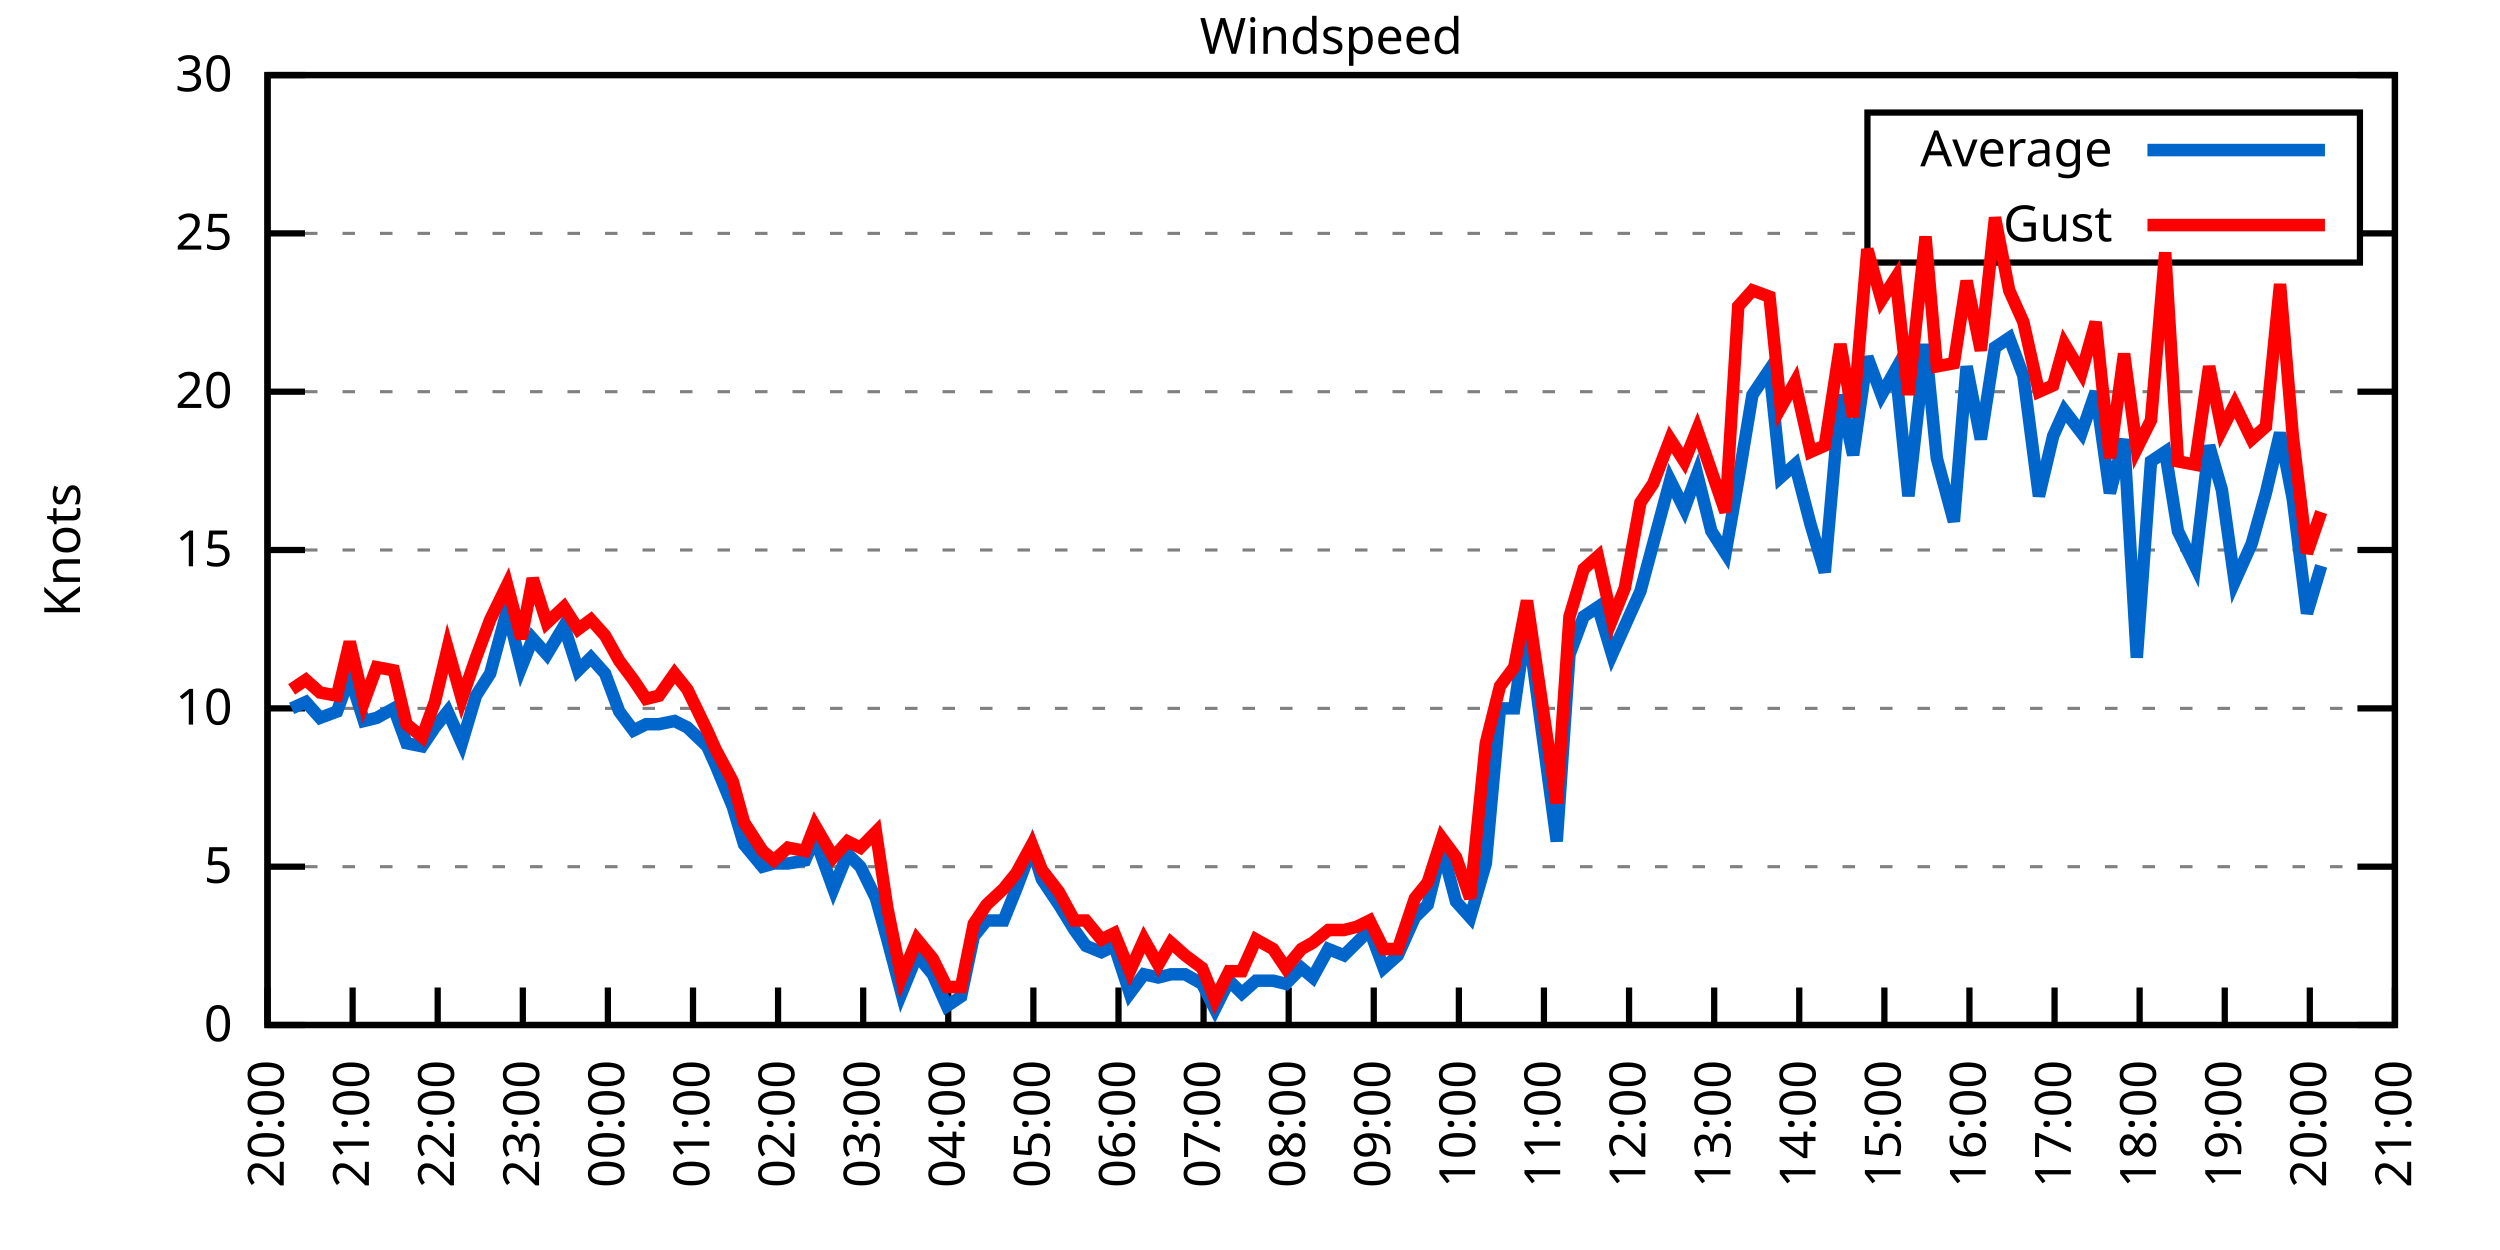
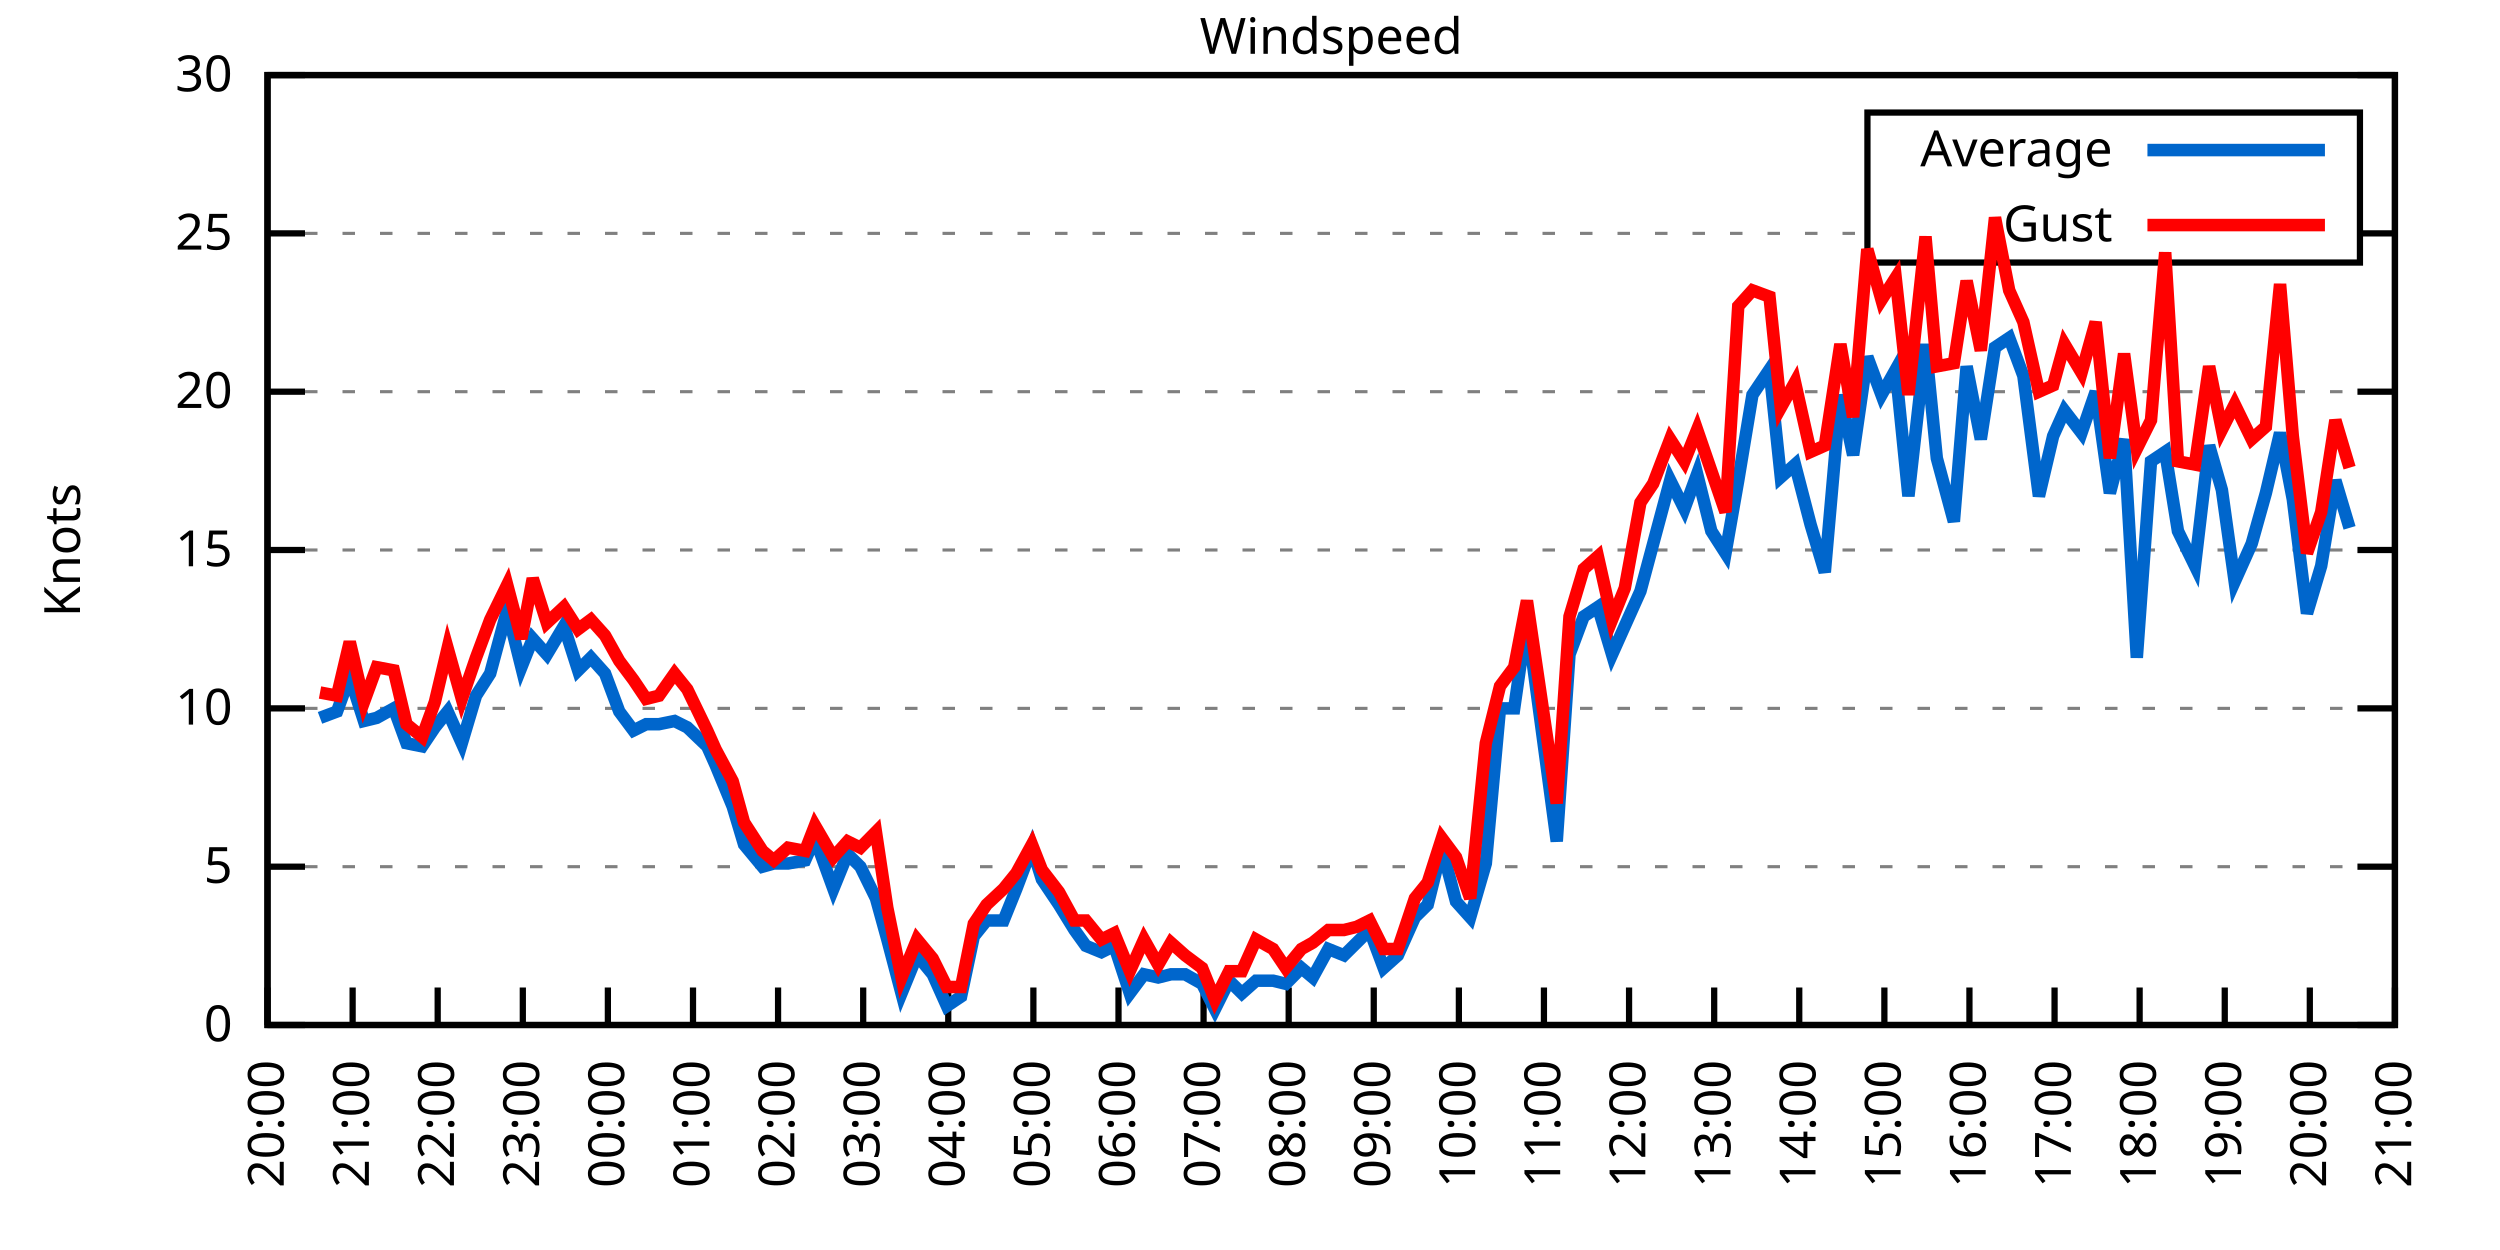
<svg xmlns="http://www.w3.org/2000/svg" xmlns:xlink="http://www.w3.org/1999/xlink" width="400" height="200" viewBox="0 0 400 200">
  <g id="gnuplot_canvas">
    <rect x="0" y="0" width="400" height="200" fill="none" />
    <defs>
      <circle id="gpDot" r="0.5" stroke-width="0.5" stroke="currentColor" />
      <path id="gpPt0" stroke-width="0.333" stroke="currentColor" d="M-1,0 h2 M0,-1 v2" />
      <path id="gpPt1" stroke-width="0.333" stroke="currentColor" d="M-1,-1 L1,1 M1,-1 L-1,1" />
      <path id="gpPt2" stroke-width="0.333" stroke="currentColor" d="M-1,0 L1,0 M0,-1 L0,1 M-1,-1 L1,1 M-1,1 L1,-1" />
      <rect id="gpPt3" stroke-width="0.333" stroke="currentColor" x="-1" y="-1" width="2" height="2" />
      <rect id="gpPt4" stroke-width="0.333" stroke="currentColor" fill="currentColor" x="-1" y="-1" width="2" height="2" />
      <circle id="gpPt5" stroke-width="0.333" stroke="currentColor" cx="0" cy="0" r="1" />
      <use xlink:href="#gpPt5" id="gpPt6" fill="currentColor" stroke="none" />
      <path id="gpPt7" stroke-width="0.333" stroke="currentColor" d="M0,-1.33 L-1.33,0.67 L1.33,0.67 z" />
      <use xlink:href="#gpPt7" id="gpPt8" fill="currentColor" stroke="none" />
      <use xlink:href="#gpPt7" id="gpPt9" stroke="currentColor" transform="rotate(180)" />
      <use xlink:href="#gpPt9" id="gpPt10" fill="currentColor" stroke="none" />
      <use xlink:href="#gpPt3" id="gpPt11" stroke="currentColor" transform="rotate(45)" />
      <use xlink:href="#gpPt11" id="gpPt12" fill="currentColor" stroke="none" />
      <path id="gpPt13" stroke-width="0.333" stroke="currentColor" d="M0,1.330 L1.265,0.411 L0.782,-1.067 L-0.782,-1.076 L-1.265,0.411 z" />
      <use xlink:href="#gpPt13" id="gpPt14" fill="currentColor" stroke="none" />
      <filter id="textbox" filterUnits="objectBoundingBox" x="0" y="0" height="1" width="1">
        <feFlood flood-color="white" flood-opacity="1" result="bgnd" />
        <feComposite in="SourceGraphic" in2="bgnd" operator="atop" />
      </filter>
      <filter id="greybox" filterUnits="objectBoundingBox" x="0" y="0" height="1" width="1">
        <feFlood flood-color="lightgrey" flood-opacity="1" result="grey" />
        <feComposite in="SourceGraphic" in2="grey" operator="atop" />
      </filter>
    </defs>
    <g fill="none" color="white" stroke="currentColor" stroke-width="1.00" stroke-linecap="butt" stroke-linejoin="miter">
</g>
    <g fill="none" color="black" stroke="currentColor" stroke-width="1.00" stroke-linecap="butt" stroke-linejoin="miter">
      <g stroke="none" shape-rendering="crispEdges">
        <polygon fill="rgb(255, 255, 255)" points="42.80,164.00 383.18,164.00 383.18,12.02 42.80,12.02 " />
      </g>
    </g>
    <g fill="none" color="black" stroke="currentColor" stroke-width="1.00" stroke-linecap="butt" stroke-linejoin="miter">
</g>
    <g fill="none" color="black" stroke="black" stroke-width="0.50" stroke-linecap="butt" stroke-linejoin="miter">
</g>
    <g fill="none" color="gray" stroke="currentColor" stroke-width="0.50" stroke-linecap="butt" stroke-linejoin="miter">
      <path stroke="gray" stroke-dasharray="2,4" class="gridline" d="M42.80,164.00 L383.19,164.00  " />
    </g>
    <g fill="none" color="gray" stroke="gray" stroke-width="1.00" stroke-linecap="butt" stroke-linejoin="miter">
</g>
    <g fill="none" color="black" stroke="currentColor" stroke-width="1.00" stroke-linecap="butt" stroke-linejoin="miter">
      <path stroke="black" d="M42.80,164.00 L48.80,164.00 M383.19,164.00 L377.19,164.00  " />
      <g transform="translate(37.20,166.60)" stroke="none" fill="black" font-family="Sans" font-size="8.00" text-anchor="end">
        <text>
          <tspan font-family="Sans"> 0</tspan>
        </text>
      </g>
    </g>
    <g fill="none" color="black" stroke="currentColor" stroke-width="1.00" stroke-linecap="butt" stroke-linejoin="miter">
</g>
    <g fill="none" color="black" stroke="black" stroke-width="0.50" stroke-linecap="butt" stroke-linejoin="miter">
</g>
    <g fill="none" color="gray" stroke="currentColor" stroke-width="0.50" stroke-linecap="butt" stroke-linejoin="miter">
      <path stroke="gray" stroke-dasharray="2,4" class="gridline" d="M42.80,138.67 L383.19,138.67  " />
    </g>
    <g fill="none" color="gray" stroke="gray" stroke-width="1.00" stroke-linecap="butt" stroke-linejoin="miter">
</g>
    <g fill="none" color="black" stroke="currentColor" stroke-width="1.00" stroke-linecap="butt" stroke-linejoin="miter">
      <path stroke="black" d="M42.80,138.67 L48.80,138.67 M383.19,138.67 L377.19,138.67  " />
      <g transform="translate(37.20,141.27)" stroke="none" fill="black" font-family="Sans" font-size="8.00" text-anchor="end">
        <text>
          <tspan font-family="Sans"> 5</tspan>
        </text>
      </g>
    </g>
    <g fill="none" color="black" stroke="currentColor" stroke-width="1.00" stroke-linecap="butt" stroke-linejoin="miter">
</g>
    <g fill="none" color="black" stroke="black" stroke-width="0.50" stroke-linecap="butt" stroke-linejoin="miter">
</g>
    <g fill="none" color="gray" stroke="currentColor" stroke-width="0.50" stroke-linecap="butt" stroke-linejoin="miter">
      <path stroke="gray" stroke-dasharray="2,4" class="gridline" d="M42.80,113.34 L383.19,113.34  " />
    </g>
    <g fill="none" color="gray" stroke="gray" stroke-width="1.00" stroke-linecap="butt" stroke-linejoin="miter">
</g>
    <g fill="none" color="black" stroke="currentColor" stroke-width="1.00" stroke-linecap="butt" stroke-linejoin="miter">
      <path stroke="black" d="M42.80,113.34 L48.80,113.34 M383.19,113.34 L377.19,113.34  " />
      <g transform="translate(37.20,115.94)" stroke="none" fill="black" font-family="Sans" font-size="8.00" text-anchor="end">
        <text>
          <tspan font-family="Sans"> 10</tspan>
        </text>
      </g>
    </g>
    <g fill="none" color="black" stroke="currentColor" stroke-width="1.00" stroke-linecap="butt" stroke-linejoin="miter">
</g>
    <g fill="none" color="black" stroke="black" stroke-width="0.50" stroke-linecap="butt" stroke-linejoin="miter">
</g>
    <g fill="none" color="gray" stroke="currentColor" stroke-width="0.50" stroke-linecap="butt" stroke-linejoin="miter">
      <path stroke="gray" stroke-dasharray="2,4" class="gridline" d="M42.80,88.00 L383.19,88.00  " />
    </g>
    <g fill="none" color="gray" stroke="gray" stroke-width="1.00" stroke-linecap="butt" stroke-linejoin="miter">
</g>
    <g fill="none" color="black" stroke="currentColor" stroke-width="1.00" stroke-linecap="butt" stroke-linejoin="miter">
      <path stroke="black" d="M42.80,88.00 L48.80,88.00 M383.19,88.00 L377.19,88.00  " />
      <g transform="translate(37.20,90.60)" stroke="none" fill="black" font-family="Sans" font-size="8.00" text-anchor="end">
        <text>
          <tspan font-family="Sans"> 15</tspan>
        </text>
      </g>
    </g>
    <g fill="none" color="black" stroke="currentColor" stroke-width="1.00" stroke-linecap="butt" stroke-linejoin="miter">
</g>
    <g fill="none" color="black" stroke="black" stroke-width="0.50" stroke-linecap="butt" stroke-linejoin="miter">
</g>
    <g fill="none" color="gray" stroke="currentColor" stroke-width="0.50" stroke-linecap="butt" stroke-linejoin="miter">
      <path stroke="gray" stroke-dasharray="2,4" class="gridline" d="M42.80,62.67 L383.19,62.67  " />
    </g>
    <g fill="none" color="gray" stroke="gray" stroke-width="1.00" stroke-linecap="butt" stroke-linejoin="miter">
</g>
    <g fill="none" color="black" stroke="currentColor" stroke-width="1.00" stroke-linecap="butt" stroke-linejoin="miter">
      <path stroke="black" d="M42.80,62.67 L48.80,62.67 M383.19,62.67 L377.19,62.67  " />
      <g transform="translate(37.20,65.27)" stroke="none" fill="black" font-family="Sans" font-size="8.00" text-anchor="end">
        <text>
          <tspan font-family="Sans"> 20</tspan>
        </text>
      </g>
    </g>
    <g fill="none" color="black" stroke="currentColor" stroke-width="1.00" stroke-linecap="butt" stroke-linejoin="miter">
</g>
    <g fill="none" color="black" stroke="black" stroke-width="0.50" stroke-linecap="butt" stroke-linejoin="miter">
</g>
    <g fill="none" color="gray" stroke="currentColor" stroke-width="0.50" stroke-linecap="butt" stroke-linejoin="miter">
      <path stroke="gray" stroke-dasharray="2,4" class="gridline" d="M42.80,37.34 L298.79,37.34 M377.59,37.34 L383.19,37.34  " />
    </g>
    <g fill="none" color="gray" stroke="gray" stroke-width="1.00" stroke-linecap="butt" stroke-linejoin="miter">
</g>
    <g fill="none" color="black" stroke="currentColor" stroke-width="1.00" stroke-linecap="butt" stroke-linejoin="miter">
      <path stroke="black" d="M42.80,37.34 L48.80,37.34 M383.19,37.34 L377.19,37.34  " />
      <g transform="translate(37.20,39.94)" stroke="none" fill="black" font-family="Sans" font-size="8.00" text-anchor="end">
        <text>
          <tspan font-family="Sans"> 25</tspan>
        </text>
      </g>
    </g>
    <g fill="none" color="black" stroke="currentColor" stroke-width="1.00" stroke-linecap="butt" stroke-linejoin="miter">
</g>
    <g fill="none" color="black" stroke="black" stroke-width="0.50" stroke-linecap="butt" stroke-linejoin="miter">
</g>
    <g fill="none" color="gray" stroke="currentColor" stroke-width="0.50" stroke-linecap="butt" stroke-linejoin="miter">
      <path stroke="gray" stroke-dasharray="2,4" class="gridline" d="M42.80,12.01 L383.19,12.01  " />
    </g>
    <g fill="none" color="gray" stroke="gray" stroke-width="1.00" stroke-linecap="butt" stroke-linejoin="miter">
</g>
    <g fill="none" color="black" stroke="currentColor" stroke-width="1.00" stroke-linecap="butt" stroke-linejoin="miter">
      <path stroke="black" d="M42.80,12.01 L48.80,12.01 M383.19,12.01 L377.19,12.01  " />
      <g transform="translate(37.20,14.61)" stroke="none" fill="black" font-family="Sans" font-size="8.00" text-anchor="end">
        <text>
          <tspan font-family="Sans"> 30</tspan>
        </text>
      </g>
    </g>
    <g fill="none" color="black" stroke="currentColor" stroke-width="1.00" stroke-linecap="butt" stroke-linejoin="miter">
      <path stroke="black" d="M42.80,164.00 L42.80,158.00  " />
      <g transform="translate(45.40,169.60) rotate(270.00)" stroke="none" fill="black" font-family="Sans" font-size="8.00" text-anchor="end">
        <text>
          <tspan font-family="Sans">20:00</tspan>
        </text>
      </g>
    </g>
    <g fill="none" color="black" stroke="currentColor" stroke-width="1.00" stroke-linecap="butt" stroke-linejoin="miter">
      <path stroke="black" d="M56.42,164.00 L56.42,158.00  " />
      <g transform="translate(59.02,169.60) rotate(270.00)" stroke="none" fill="black" font-family="Sans" font-size="8.00" text-anchor="end">
        <text>
          <tspan font-family="Sans">21:00</tspan>
        </text>
      </g>
    </g>
    <g fill="none" color="black" stroke="currentColor" stroke-width="1.00" stroke-linecap="butt" stroke-linejoin="miter">
      <path stroke="black" d="M70.03,164.00 L70.03,158.00  " />
      <g transform="translate(72.63,169.60) rotate(270.00)" stroke="none" fill="black" font-family="Sans" font-size="8.00" text-anchor="end">
        <text>
          <tspan font-family="Sans">22:00</tspan>
        </text>
      </g>
    </g>
    <g fill="none" color="black" stroke="currentColor" stroke-width="1.00" stroke-linecap="butt" stroke-linejoin="miter">
      <path stroke="black" d="M83.65,164.00 L83.65,158.00  " />
      <g transform="translate(86.25,169.60) rotate(270.00)" stroke="none" fill="black" font-family="Sans" font-size="8.00" text-anchor="end">
        <text>
          <tspan font-family="Sans">23:00</tspan>
        </text>
      </g>
    </g>
    <g fill="none" color="black" stroke="currentColor" stroke-width="1.00" stroke-linecap="butt" stroke-linejoin="miter">
      <path stroke="black" d="M97.26,164.00 L97.26,158.00  " />
      <g transform="translate(99.86,169.60) rotate(270.00)" stroke="none" fill="black" font-family="Sans" font-size="8.00" text-anchor="end">
        <text>
          <tspan font-family="Sans">00:00</tspan>
        </text>
      </g>
    </g>
    <g fill="none" color="black" stroke="currentColor" stroke-width="1.00" stroke-linecap="butt" stroke-linejoin="miter">
      <path stroke="black" d="M110.88,164.00 L110.88,158.00  " />
      <g transform="translate(113.48,169.60) rotate(270.00)" stroke="none" fill="black" font-family="Sans" font-size="8.00" text-anchor="end">
        <text>
          <tspan font-family="Sans">01:00</tspan>
        </text>
      </g>
    </g>
    <g fill="none" color="black" stroke="currentColor" stroke-width="1.00" stroke-linecap="butt" stroke-linejoin="miter">
      <path stroke="black" d="M124.49,164.00 L124.49,158.00  " />
      <g transform="translate(127.09,169.60) rotate(270.00)" stroke="none" fill="black" font-family="Sans" font-size="8.00" text-anchor="end">
        <text>
          <tspan font-family="Sans">02:00</tspan>
        </text>
      </g>
    </g>
    <g fill="none" color="black" stroke="currentColor" stroke-width="1.00" stroke-linecap="butt" stroke-linejoin="miter">
      <path stroke="black" d="M138.11,164.00 L138.11,158.00  " />
      <g transform="translate(140.71,169.60) rotate(270.00)" stroke="none" fill="black" font-family="Sans" font-size="8.00" text-anchor="end">
        <text>
          <tspan font-family="Sans">03:00</tspan>
        </text>
      </g>
    </g>
    <g fill="none" color="black" stroke="currentColor" stroke-width="1.00" stroke-linecap="butt" stroke-linejoin="miter">
      <path stroke="black" d="M151.72,164.00 L151.72,158.00  " />
      <g transform="translate(154.32,169.60) rotate(270.00)" stroke="none" fill="black" font-family="Sans" font-size="8.00" text-anchor="end">
        <text>
          <tspan font-family="Sans">04:00</tspan>
        </text>
      </g>
    </g>
    <g fill="none" color="black" stroke="currentColor" stroke-width="1.00" stroke-linecap="butt" stroke-linejoin="miter">
      <path stroke="black" d="M165.34,164.00 L165.34,158.00  " />
      <g transform="translate(167.94,169.60) rotate(270.00)" stroke="none" fill="black" font-family="Sans" font-size="8.00" text-anchor="end">
        <text>
          <tspan font-family="Sans">05:00</tspan>
        </text>
      </g>
    </g>
    <g fill="none" color="black" stroke="currentColor" stroke-width="1.00" stroke-linecap="butt" stroke-linejoin="miter">
      <path stroke="black" d="M178.96,164.00 L178.96,158.00  " />
      <g transform="translate(181.56,169.60) rotate(270.00)" stroke="none" fill="black" font-family="Sans" font-size="8.00" text-anchor="end">
        <text>
          <tspan font-family="Sans">06:00</tspan>
        </text>
      </g>
    </g>
    <g fill="none" color="black" stroke="currentColor" stroke-width="1.00" stroke-linecap="butt" stroke-linejoin="miter">
      <path stroke="black" d="M192.57,164.00 L192.57,158.00  " />
      <g transform="translate(195.17,169.60) rotate(270.00)" stroke="none" fill="black" font-family="Sans" font-size="8.00" text-anchor="end">
        <text>
          <tspan font-family="Sans">07:00</tspan>
        </text>
      </g>
    </g>
    <g fill="none" color="black" stroke="currentColor" stroke-width="1.00" stroke-linecap="butt" stroke-linejoin="miter">
      <path stroke="black" d="M206.19,164.00 L206.19,158.00  " />
      <g transform="translate(208.79,169.60) rotate(270.00)" stroke="none" fill="black" font-family="Sans" font-size="8.00" text-anchor="end">
        <text>
          <tspan font-family="Sans">08:00</tspan>
        </text>
      </g>
    </g>
    <g fill="none" color="black" stroke="currentColor" stroke-width="1.00" stroke-linecap="butt" stroke-linejoin="miter">
      <path stroke="black" d="M219.80,164.00 L219.80,158.00  " />
      <g transform="translate(222.40,169.60) rotate(270.00)" stroke="none" fill="black" font-family="Sans" font-size="8.00" text-anchor="end">
        <text>
          <tspan font-family="Sans">09:00</tspan>
        </text>
      </g>
    </g>
    <g fill="none" color="black" stroke="currentColor" stroke-width="1.00" stroke-linecap="butt" stroke-linejoin="miter">
      <path stroke="black" d="M233.42,164.00 L233.42,158.00  " />
      <g transform="translate(236.02,169.60) rotate(270.00)" stroke="none" fill="black" font-family="Sans" font-size="8.00" text-anchor="end">
        <text>
          <tspan font-family="Sans">10:00</tspan>
        </text>
      </g>
    </g>
    <g fill="none" color="black" stroke="currentColor" stroke-width="1.00" stroke-linecap="butt" stroke-linejoin="miter">
      <path stroke="black" d="M247.03,164.00 L247.03,158.00  " />
      <g transform="translate(249.63,169.60) rotate(270.00)" stroke="none" fill="black" font-family="Sans" font-size="8.00" text-anchor="end">
        <text>
          <tspan font-family="Sans">11:00</tspan>
        </text>
      </g>
    </g>
    <g fill="none" color="black" stroke="currentColor" stroke-width="1.00" stroke-linecap="butt" stroke-linejoin="miter">
      <path stroke="black" d="M260.65,164.00 L260.65,158.00  " />
      <g transform="translate(263.25,169.60) rotate(270.00)" stroke="none" fill="black" font-family="Sans" font-size="8.00" text-anchor="end">
        <text>
          <tspan font-family="Sans">12:00</tspan>
        </text>
      </g>
    </g>
    <g fill="none" color="black" stroke="currentColor" stroke-width="1.00" stroke-linecap="butt" stroke-linejoin="miter">
      <path stroke="black" d="M274.27,164.00 L274.27,158.00  " />
      <g transform="translate(276.87,169.60) rotate(270.00)" stroke="none" fill="black" font-family="Sans" font-size="8.00" text-anchor="end">
        <text>
          <tspan font-family="Sans">13:00</tspan>
        </text>
      </g>
    </g>
    <g fill="none" color="black" stroke="currentColor" stroke-width="1.00" stroke-linecap="butt" stroke-linejoin="miter">
      <path stroke="black" d="M287.88,164.00 L287.88,158.00  " />
      <g transform="translate(290.48,169.60) rotate(270.00)" stroke="none" fill="black" font-family="Sans" font-size="8.00" text-anchor="end">
        <text>
          <tspan font-family="Sans">14:00</tspan>
        </text>
      </g>
    </g>
    <g fill="none" color="black" stroke="currentColor" stroke-width="1.00" stroke-linecap="butt" stroke-linejoin="miter">
      <path stroke="black" d="M301.50,164.00 L301.50,158.00  " />
      <g transform="translate(304.10,169.60) rotate(270.00)" stroke="none" fill="black" font-family="Sans" font-size="8.00" text-anchor="end">
        <text>
          <tspan font-family="Sans">15:00</tspan>
        </text>
      </g>
    </g>
    <g fill="none" color="black" stroke="currentColor" stroke-width="1.00" stroke-linecap="butt" stroke-linejoin="miter">
      <path stroke="black" d="M315.11,164.00 L315.11,158.00  " />
      <g transform="translate(317.71,169.60) rotate(270.00)" stroke="none" fill="black" font-family="Sans" font-size="8.00" text-anchor="end">
        <text>
          <tspan font-family="Sans">16:00</tspan>
        </text>
      </g>
    </g>
    <g fill="none" color="black" stroke="currentColor" stroke-width="1.00" stroke-linecap="butt" stroke-linejoin="miter">
      <path stroke="black" d="M328.73,164.00 L328.73,158.00  " />
      <g transform="translate(331.33,169.60) rotate(270.00)" stroke="none" fill="black" font-family="Sans" font-size="8.00" text-anchor="end">
        <text>
          <tspan font-family="Sans">17:00</tspan>
        </text>
      </g>
    </g>
    <g fill="none" color="black" stroke="currentColor" stroke-width="1.00" stroke-linecap="butt" stroke-linejoin="miter">
      <path stroke="black" d="M342.34,164.00 L342.34,158.00  " />
      <g transform="translate(344.94,169.60) rotate(270.00)" stroke="none" fill="black" font-family="Sans" font-size="8.00" text-anchor="end">
        <text>
          <tspan font-family="Sans">18:00</tspan>
        </text>
      </g>
    </g>
    <g fill="none" color="black" stroke="currentColor" stroke-width="1.00" stroke-linecap="butt" stroke-linejoin="miter">
      <path stroke="black" d="M355.96,164.00 L355.96,158.00  " />
      <g transform="translate(358.56,169.60) rotate(270.00)" stroke="none" fill="black" font-family="Sans" font-size="8.00" text-anchor="end">
        <text>
          <tspan font-family="Sans">19:00</tspan>
        </text>
      </g>
    </g>
    <g fill="none" color="black" stroke="currentColor" stroke-width="1.00" stroke-linecap="butt" stroke-linejoin="miter">
      <path stroke="black" d="M369.57,164.00 L369.57,158.00  " />
      <g transform="translate(372.17,169.60) rotate(270.00)" stroke="none" fill="black" font-family="Sans" font-size="8.00" text-anchor="end">
        <text>
          <tspan font-family="Sans">20:00</tspan>
        </text>
      </g>
    </g>
    <g fill="none" color="black" stroke="currentColor" stroke-width="1.00" stroke-linecap="butt" stroke-linejoin="miter">
      <path stroke="black" d="M383.19,164.00 L383.19,158.00  " />
      <g transform="translate(385.79,169.60) rotate(270.00)" stroke="none" fill="black" font-family="Sans" font-size="8.00" text-anchor="end">
        <text>
          <tspan font-family="Sans">21:00</tspan>
        </text>
      </g>
    </g>
    <g fill="none" color="black" stroke="currentColor" stroke-width="1.00" stroke-linecap="butt" stroke-linejoin="miter">
</g>
    <g fill="none" color="black" stroke="currentColor" stroke-width="1.00" stroke-linecap="butt" stroke-linejoin="miter">
      <path stroke="black" d="M42.80,12.01 L42.80,164.00 L383.19,164.00 L383.19,12.01 L42.80,12.01 Z  " />
    </g>
    <g fill="none" color="black" stroke="currentColor" stroke-width="1.00" stroke-linecap="butt" stroke-linejoin="miter">
</g>
    <g fill="none" color="black" stroke="currentColor" stroke-width="1.00" stroke-linecap="butt" stroke-linejoin="miter">
      <path stroke="black" d="M298.79,42.01 L298.79,18.01 L377.59,18.01 L377.59,42.01 L298.79,42.01 Z  " />
    </g>
    <g id="Windspeed_plot_1">
      <g fill="none" color="white" stroke="black" stroke-width="2.00" stroke-linecap="butt" stroke-linejoin="miter">
</g>
      <g fill="none" color="black" stroke="currentColor" stroke-width="2.00" stroke-linecap="butt" stroke-linejoin="miter">
        <g transform="translate(337.99,26.61)" stroke="none" fill="black" font-family="Sans" font-size="8.00" text-anchor="end">
          <text>
            <tspan font-family="Sans">Average</tspan>
          </text>
        </g>
      </g>
      <g fill="none" color="black" stroke="currentColor" stroke-width="2.00" stroke-linecap="butt" stroke-linejoin="miter">
-         <path stroke="rgb(  0, 102, 204)" d="M343.59,24.01 L371.99,24.01 M46.66,113.34 L48.93,112.32 L51.20,114.86 L53.92,113.84 L55.96,108.27 L58.23,115.36   L60.27,114.86 L63.00,113.34 L65.04,118.91 L67.54,119.42 L69.58,116.38 L71.62,113.84 L73.89,118.91 L76.16,111.31   L78.43,107.76 L81.15,97.63 L83.42,106.75 L85.24,102.19 L87.50,104.72 L90.23,100.16 L92.50,107.26 L94.54,105.23   L96.81,107.76 L99.08,113.84 L101.35,116.88 L103.39,115.87 L105.43,115.87 L107.93,115.36 L109.97,116.38 L113.15,119.42   L114.51,122.46 L117.23,129.04 L119.05,135.12 L122.00,138.67 L123.81,138.16 L126.08,138.16 L128.81,137.66 L130.39,134.11   L133.34,142.21 L135.61,136.64 L137.66,138.67 L140.15,143.73 L141.97,150.32 L144.24,158.93 L146.73,152.85 L149.23,155.89   L151.50,160.96 L153.77,159.44 L155.81,149.81 L157.85,147.28 L160.57,147.28 L162.62,142.21 L165.11,135.63 L166.70,140.69   L169.43,144.75 L171.92,148.80 L173.74,151.33 L176.23,152.35 L178.28,151.33 L180.77,158.93 L183.04,155.89 L185.31,156.40   L187.35,155.89 L189.62,155.89 L192.34,157.41 L194.39,161.47 L196.66,156.91 L198.70,158.93 L200.97,156.91 L203.69,156.91   L205.73,157.41 L208.23,154.88 L210.04,156.40 L212.54,151.84 L215.04,152.85 L217.08,150.83 L219.12,148.80 L221.39,154.88   L223.66,152.85 L226.38,146.77 L228.43,144.75 L230.70,135.63 L232.96,144.24 L235.23,146.77 L237.73,138.16 L240.00,113.34   L242.27,113.34 L244.31,99.15 L249.08,134.62 L251.12,104.72 L253.39,98.64 L255.66,97.12 L257.93,104.72 L259.97,100.16   L262.47,94.59 L264.51,86.99 L267.23,76.86 L269.50,81.42 L271.54,75.85 L273.81,84.97 L276.08,88.51 L278.12,76.86   L280.39,63.18 L283.12,59.13 L284.93,76.35 L287.20,74.33 L289.70,83.95 L291.97,91.55 L294.46,63.18 L296.50,72.81   L298.77,57.10 L301.04,63.18 L303.31,59.13 L305.35,79.39 L308.08,55.07 L309.89,73.31 L312.62,83.45 L314.66,58.62   L316.93,70.27 L319.20,55.58 L321.47,54.06 L323.74,60.14 L326.23,79.39 L328.50,69.77 L330.32,65.71 L333.04,69.26   L335.31,62.67 L337.58,78.89 L339.85,70.27 L341.89,105.23 L344.16,73.82 L346.43,72.30 L348.47,84.97 L351.19,90.54   L353.46,71.29 L355.50,78.38 L357.55,93.07 L360.27,86.99 L362.54,78.89 L364.81,69.26 L366.85,79.90 L369.12,98.14   L371.39,90.54  " />
+         <path stroke="rgb(  0, 102, 204)" d="M343.59,24.01 L371.99,24.01 M51.20,114.86 L53.92,113.84 L55.96,108.27 L58.23,115.36 L60.27,114.86 L63.00,113.34   L65.04,118.91 L67.54,119.42 L69.58,116.38 L71.62,113.84 L73.89,118.91 L76.16,111.31 L78.43,107.76 L81.15,97.63   L83.42,106.75 L85.24,102.19 L87.50,104.72 L90.23,100.16 L92.50,107.26 L94.54,105.23 L96.81,107.76 L99.08,113.84   L101.35,116.88 L103.39,115.87 L105.43,115.87 L107.93,115.36 L109.97,116.38 L113.15,119.42 L114.51,122.46 L117.23,129.04   L119.05,135.12 L122.00,138.67 L123.81,138.16 L126.08,138.16 L128.81,137.66 L130.39,134.11 L133.34,142.21 L135.61,136.64   L137.66,138.67 L140.15,143.73 L141.97,150.32 L144.24,158.93 L146.73,152.85 L149.23,155.89 L151.50,160.96 L153.77,159.44   L155.81,149.81 L157.85,147.28 L160.57,147.28 L162.62,142.21 L165.11,135.63 L166.70,140.69 L169.43,144.75 L171.92,148.80   L173.74,151.33 L176.23,152.35 L178.28,151.33 L180.77,158.93 L183.04,155.89 L185.31,156.40 L187.35,155.89 L189.62,155.89   L192.34,157.41 L194.39,161.47 L196.66,156.91 L198.70,158.93 L200.97,156.91 L203.69,156.91 L205.73,157.41 L208.23,154.88   L210.04,156.40 L212.54,151.84 L215.04,152.85 L217.08,150.83 L219.12,148.80 L221.39,154.88 L223.66,152.85 L226.38,146.77   L228.43,144.75 L230.70,135.63 L232.96,144.24 L235.23,146.77 L237.73,138.16 L240.00,113.34 L242.27,113.34 L244.31,99.15   L249.08,134.62 L251.12,104.72 L253.39,98.64 L255.66,97.12 L257.93,104.72 L259.97,100.16 L262.47,94.59 L264.51,86.99   L267.23,76.86 L269.50,81.42 L271.54,75.85 L273.81,84.97 L276.08,88.51 L278.12,76.86 L280.39,63.18 L283.12,59.13   L284.93,76.35 L287.20,74.33 L289.70,83.95 L291.97,91.55 L294.46,63.18 L296.50,72.81 L298.77,57.10 L301.04,63.18   L303.31,59.13 L305.35,79.39 L308.08,55.07 L309.89,73.31 L312.62,83.45 L314.66,58.62 L316.93,70.27 L319.20,55.58   L321.47,54.06 L323.74,60.14 L326.23,79.39 L328.50,69.77 L330.32,65.71 L333.04,69.26 L335.31,62.67 L337.58,78.89   L339.85,70.27 L341.89,105.23 L344.16,73.82 L346.43,72.30 L348.47,84.97 L351.19,90.54 L353.46,71.29 L355.50,78.38   L357.55,93.07 L360.27,86.99 L362.54,78.89 L364.81,69.26 L366.85,79.90 L369.12,98.14 L371.39,90.54 L373.66,76.86   L375.93,84.46  " />
      </g>
    </g>
    <g id="Windspeed_plot_2">
      <g fill="none" color="black" stroke="currentColor" stroke-width="2.00" stroke-linecap="butt" stroke-linejoin="miter">
        <g transform="translate(337.99,38.61)" stroke="none" fill="black" font-family="Sans" font-size="8.00" text-anchor="end">
          <text>
            <tspan font-family="Sans">Gust</tspan>
          </text>
        </g>
      </g>
      <g fill="none" color="black" stroke="currentColor" stroke-width="2.00" stroke-linecap="butt" stroke-linejoin="miter">
-         <path stroke="rgb(255,   0,   0)" d="M343.59,36.01 L371.99,36.01 M46.66,110.30 L48.93,108.78 L51.20,110.80 L53.92,111.31 L55.96,102.70 L58.23,112.32   L60.27,106.75 L63.00,107.26 L65.04,115.87 L67.54,117.90 L69.58,112.32 L71.62,103.71 L73.89,111.82 L76.16,105.23   L78.43,99.15 L81.15,93.58 L83.42,102.19 L85.24,92.56 L87.50,99.66 L90.23,97.12 L92.50,100.67 L94.54,99.15   L96.81,101.68 L99.08,105.74 L101.35,108.78 L103.39,111.82 L105.43,111.31 L107.93,107.76 L109.97,110.30 L113.15,116.88   L114.51,119.92 L117.23,124.99 L119.05,131.58 L122.00,136.14 L123.81,137.66 L126.08,135.63 L128.81,136.14 L130.39,132.08   L133.34,137.15 L135.61,134.62 L137.66,135.63 L140.15,133.10 L141.97,145.25 L144.24,156.40 L146.73,150.32 L149.23,153.36   L151.50,157.92 L153.77,157.92 L155.81,147.79 L157.85,144.75 L160.57,142.21 L162.62,139.68 L165.11,135.12 L166.70,139.17   L169.43,142.72 L171.92,147.28 L173.74,147.28 L176.23,150.32 L178.28,149.31 L180.77,155.39 L183.04,150.32 L185.31,154.37   L187.35,150.83 L189.62,152.85 L192.34,154.88 L194.39,159.95 L196.66,155.39 L198.70,155.39 L200.97,150.32 L203.69,151.84   L205.73,154.88 L208.23,151.84 L210.04,150.83 L212.54,148.80 L215.04,148.80 L217.08,148.29 L219.12,147.28 L221.39,151.84   L223.66,151.84 L226.38,143.73 L228.43,141.20 L230.70,134.11 L232.96,137.15 L235.23,143.73 L237.73,118.91 L240.00,109.79   L242.27,106.75 L244.31,96.11 L249.08,128.54 L251.12,98.64 L253.39,91.04 L255.66,89.02 L257.93,99.15 L259.97,94.08   L262.47,80.41 L264.51,77.37 L267.23,70.27 L269.50,73.82 L271.54,68.75 L273.81,75.34 L276.08,81.93 L278.12,48.99   L280.39,46.46 L283.12,47.47 L284.93,65.21 L287.20,61.15 L289.70,72.30 L291.97,71.29 L294.46,55.07 L296.50,66.73   L298.77,39.87 L301.04,47.98 L303.31,44.43 L305.35,63.18 L308.08,37.85 L309.89,58.62 L312.62,58.11 L314.66,44.94   L316.93,56.09 L319.20,34.81 L321.47,46.46 L323.74,51.53 L326.23,62.67 L328.50,61.66 L330.32,55.07 L333.04,59.63   L335.31,51.53 L337.58,73.31 L339.85,56.59 L341.89,71.79 L344.16,67.23 L346.43,40.38 L348.47,73.82 L351.19,74.33   L353.46,58.62 L355.50,68.75 L357.55,64.70 L360.27,70.27 L362.54,68.25 L364.81,45.45 L366.85,69.77 L369.12,88.51   L371.39,81.93  " />
+         <path stroke="rgb(255,   0,   0)" d="M343.59,36.01 L371.99,36.01 M51.20,110.80 L53.92,111.31 L55.96,102.70 L58.23,112.32 L60.27,106.75 L63.00,107.26   L65.04,115.87 L67.54,117.90 L69.58,112.32 L71.62,103.71 L73.89,111.82 L76.16,105.23 L78.43,99.15 L81.15,93.58   L83.42,102.19 L85.24,92.56 L87.50,99.66 L90.23,97.12 L92.50,100.67 L94.54,99.15 L96.81,101.68 L99.08,105.74   L101.35,108.78 L103.39,111.82 L105.43,111.31 L107.93,107.76 L109.97,110.30 L113.15,116.88 L114.51,119.92 L117.23,124.99   L119.05,131.58 L122.00,136.14 L123.81,137.66 L126.08,135.63 L128.81,136.14 L130.39,132.08 L133.34,137.15 L135.61,134.62   L137.66,135.63 L140.15,133.10 L141.97,145.25 L144.24,156.40 L146.73,150.32 L149.23,153.36 L151.50,157.92 L153.77,157.92   L155.81,147.79 L157.85,144.75 L160.57,142.21 L162.62,139.68 L165.11,135.12 L166.70,139.17 L169.43,142.72 L171.92,147.28   L173.74,147.28 L176.23,150.32 L178.28,149.31 L180.77,155.39 L183.04,150.32 L185.31,154.37 L187.35,150.83 L189.62,152.85   L192.34,154.88 L194.39,159.95 L196.66,155.39 L198.70,155.39 L200.97,150.32 L203.69,151.84 L205.73,154.88 L208.23,151.84   L210.04,150.83 L212.54,148.80 L215.04,148.80 L217.08,148.29 L219.12,147.28 L221.39,151.84 L223.66,151.84 L226.38,143.73   L228.43,141.20 L230.70,134.11 L232.96,137.15 L235.23,143.73 L237.73,118.91 L240.00,109.79 L242.27,106.75 L244.31,96.11   L249.08,128.54 L251.12,98.64 L253.39,91.04 L255.66,89.02 L257.93,99.15 L259.97,94.08 L262.47,80.41 L264.51,77.37   L267.23,70.27 L269.50,73.82 L271.54,68.75 L273.81,75.34 L276.08,81.93 L278.12,48.99 L280.39,46.46 L283.12,47.47   L284.93,65.21 L287.20,61.15 L289.70,72.30 L291.97,71.29 L294.46,55.07 L296.50,66.73 L298.77,39.87 L301.04,47.98   L303.31,44.43 L305.35,63.18 L308.08,37.85 L309.89,58.62 L312.62,58.11 L314.66,44.94 L316.93,56.09 L319.20,34.81   L321.47,46.46 L323.74,51.53 L326.23,62.67 L328.50,61.66 L330.32,55.07 L333.04,59.63 L335.31,51.53 L337.58,73.31   L339.85,56.59 L341.89,71.79 L344.16,67.23 L346.43,40.38 L348.47,73.82 L351.19,74.33 L353.46,58.62 L355.50,68.75   L357.55,64.70 L360.27,70.27 L362.54,68.25 L364.81,45.45 L366.85,69.77 L369.12,88.51 L371.39,81.93 L373.66,67.23   L375.93,74.83  " />
      </g>
    </g>
    <g fill="none" color="black" stroke="currentColor" stroke-width="2.00" stroke-linecap="butt" stroke-linejoin="miter">
</g>
    <g fill="none" color="black" stroke="black" stroke-width="1.00" stroke-linecap="butt" stroke-linejoin="miter">
</g>
    <g fill="none" color="black" stroke="currentColor" stroke-width="1.00" stroke-linecap="butt" stroke-linejoin="miter">
      <path stroke="black" d="M42.80,12.01 L42.80,164.00 L383.19,164.00 L383.19,12.01 L42.80,12.01 Z  " />
      <g transform="translate(12.80,88.01) rotate(270.00)" stroke="none" fill="black" font-family="Sans" font-size="8.00" text-anchor="middle">
        <text>
          <tspan font-family="Sans">Knots</tspan>
        </text>
      </g>
    </g>
    <g fill="none" color="black" stroke="currentColor" stroke-width="1.00" stroke-linecap="butt" stroke-linejoin="miter">
</g>
    <g fill="none" color="black" stroke="currentColor" stroke-width="1.00" stroke-linecap="butt" stroke-linejoin="miter">
      <g transform="translate(212.99,8.61)" stroke="none" fill="black" font-family="Sans" font-size="8.00" text-anchor="middle">
        <text>
          <tspan font-family="Sans">Windspeed</tspan>
        </text>
      </g>
    </g>
    <g fill="none" color="black" stroke="currentColor" stroke-width="1.00" stroke-linecap="butt" stroke-linejoin="miter">
</g>
  </g>
</svg>
